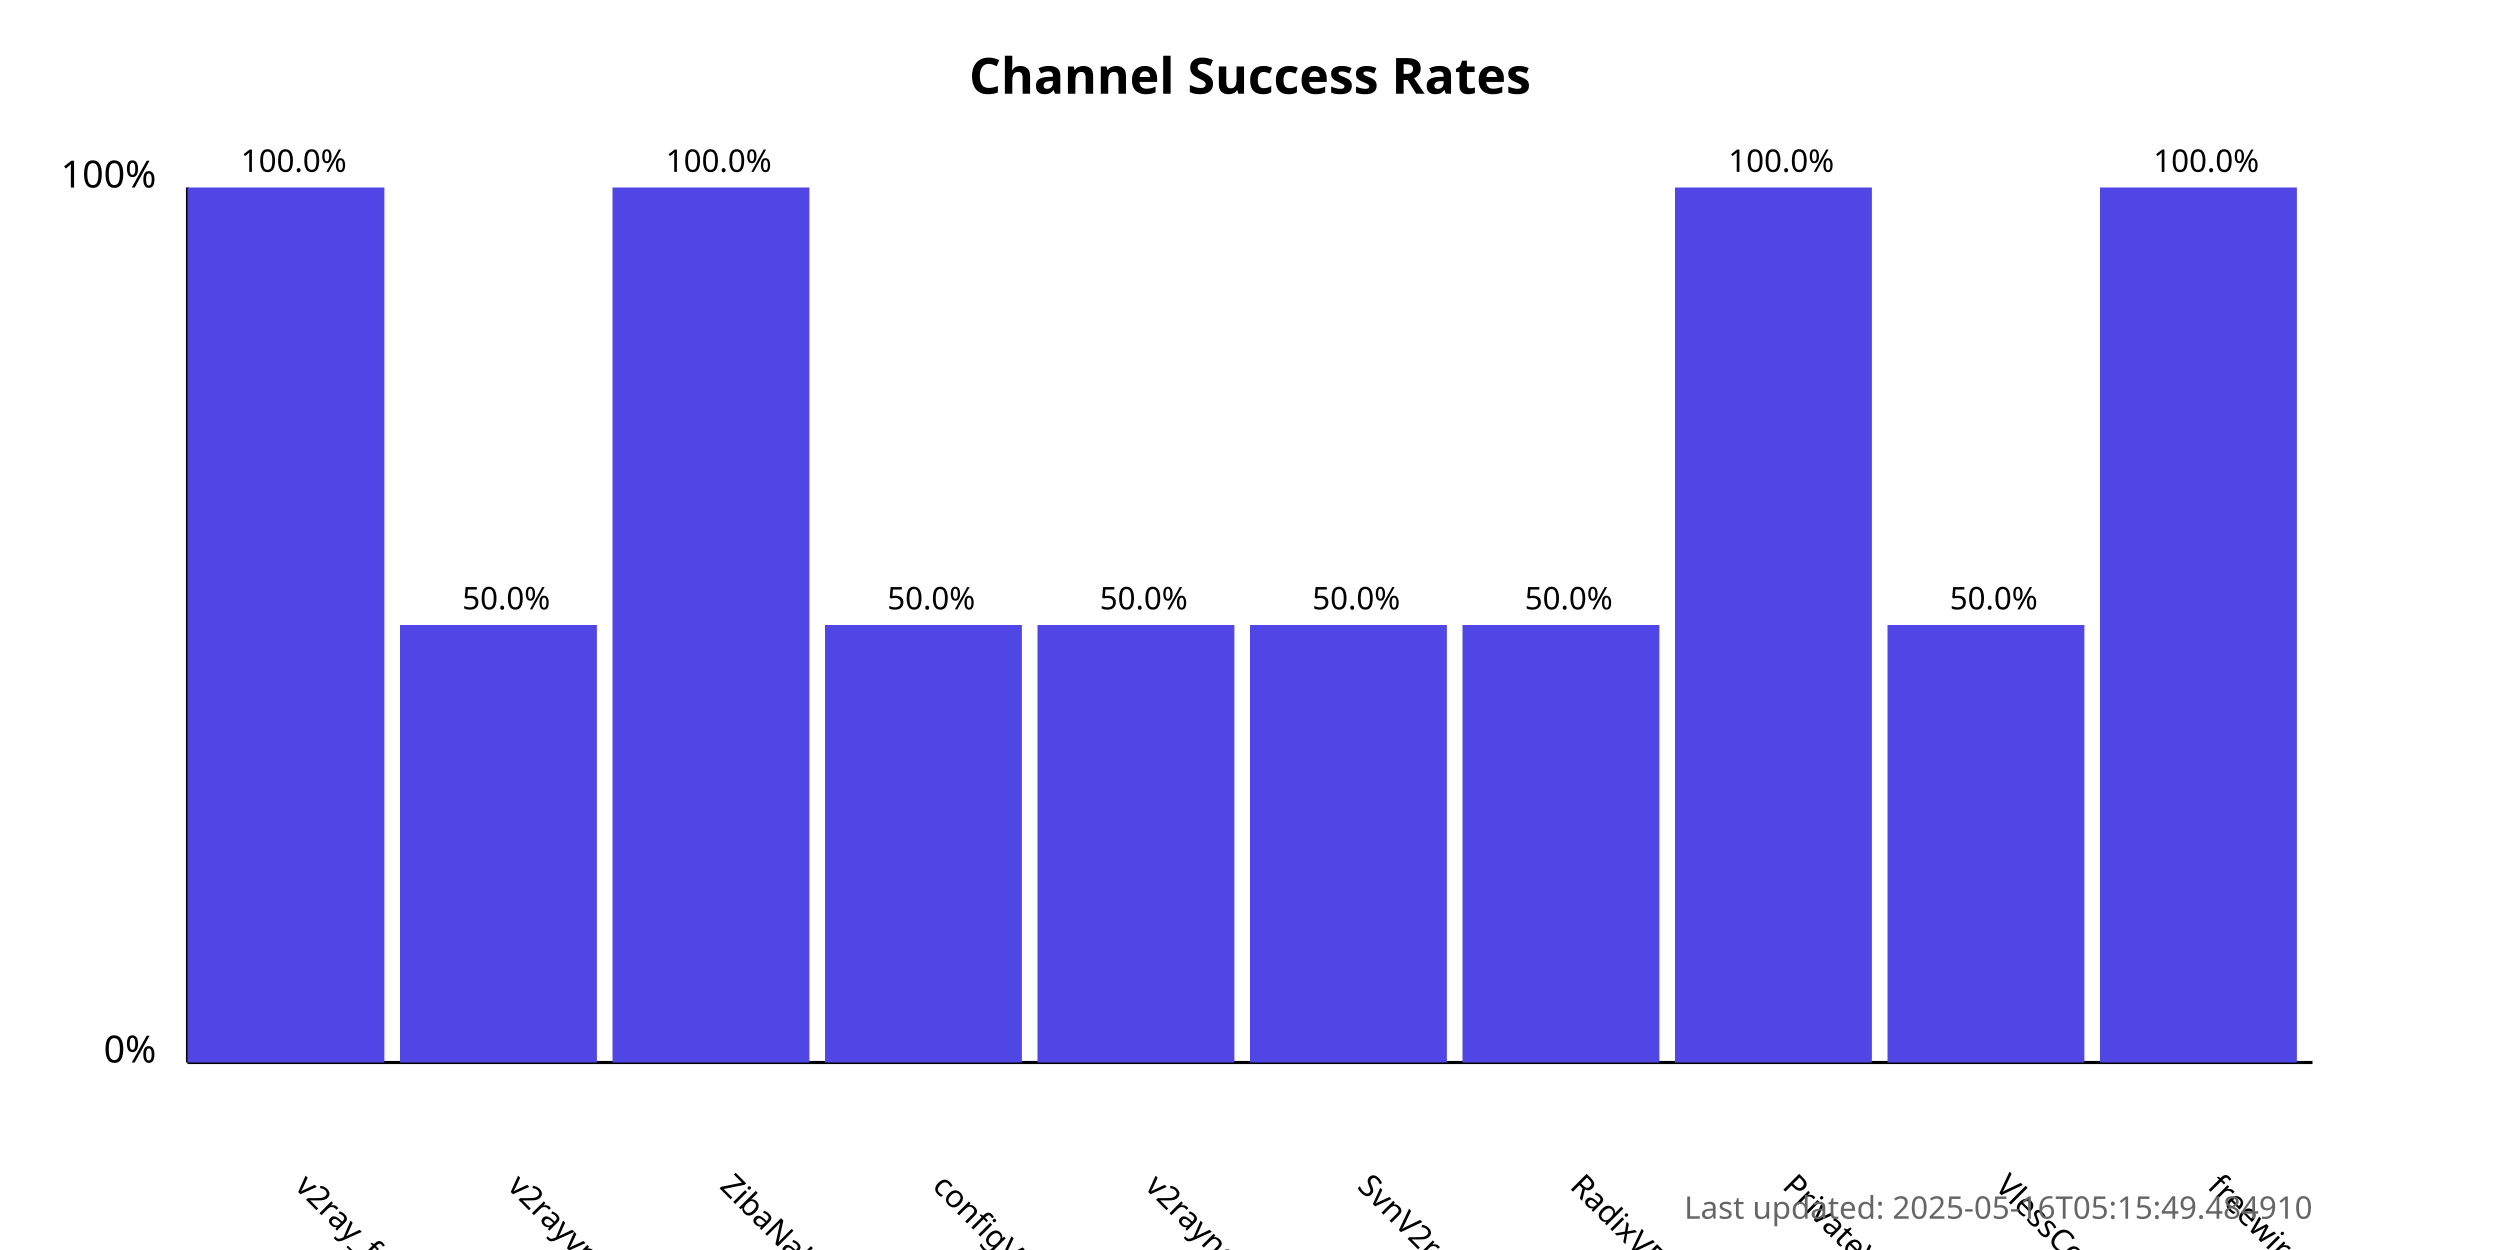
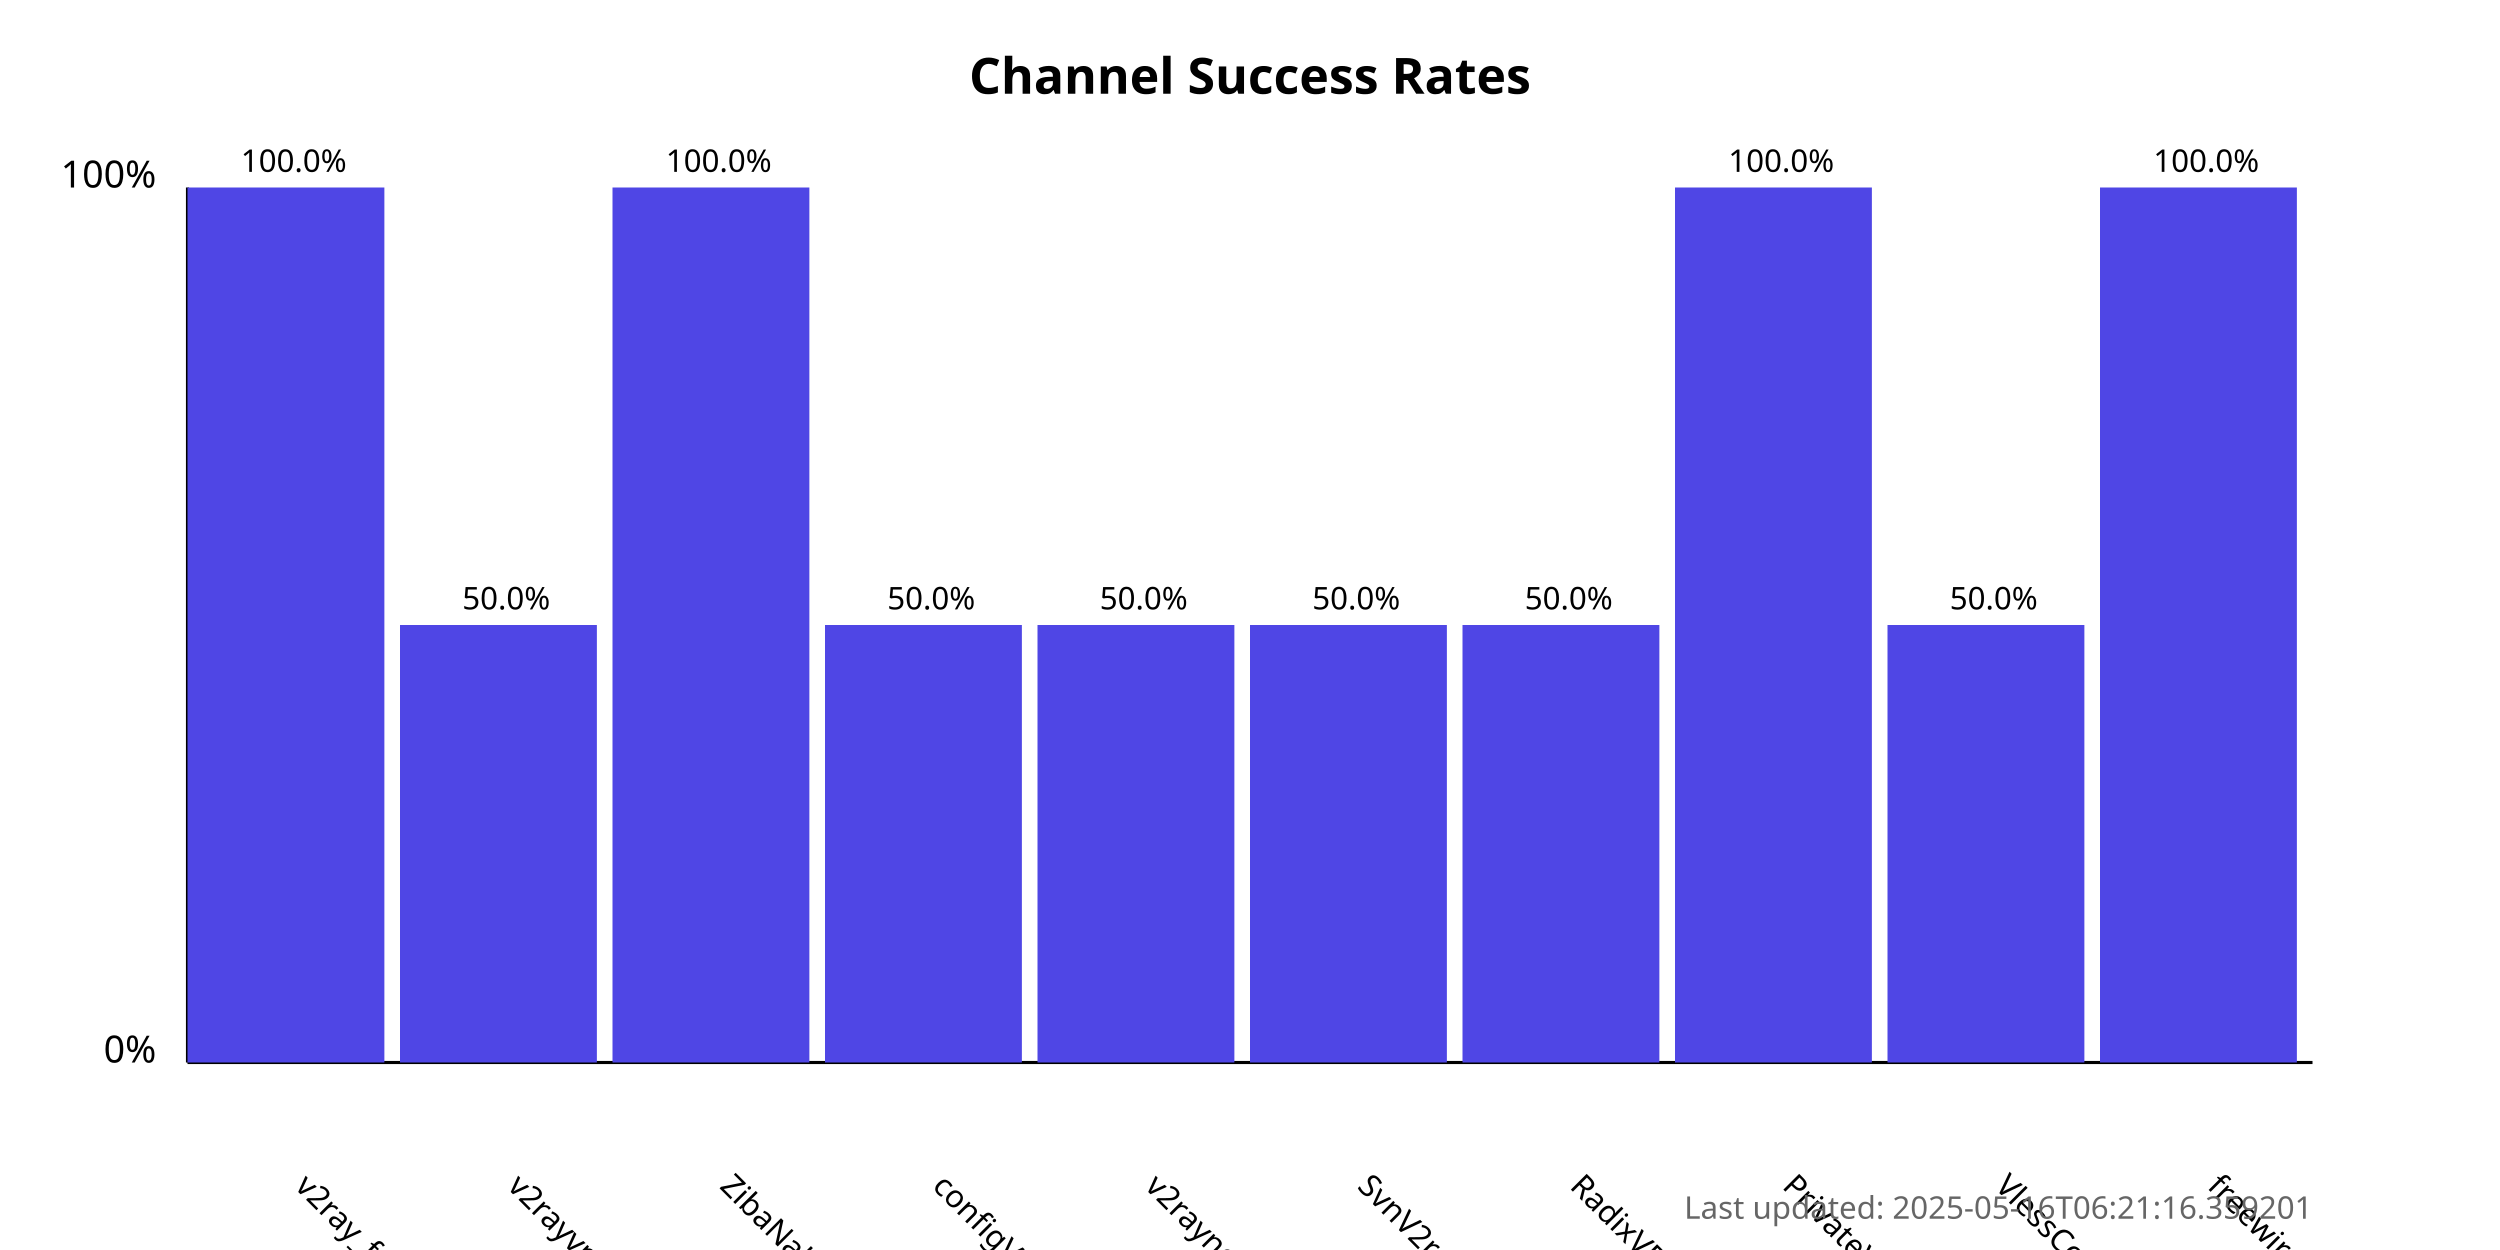
<svg xmlns="http://www.w3.org/2000/svg" width="800" height="400">
  <style>
            .chart-title { font: bold 16px sans-serif; }
            .axis-label { font: 12px sans-serif; }
            .tick-label { font: 10px sans-serif; }
            .bar { fill: #4f46e5; }
            .bar:hover { fill: #6366f1; }
            .timestamp { font: 10px sans-serif; fill: #666; }
        </style>
  <text x="400.0" y="30" text-anchor="middle" class="chart-title">
            Channel Success Rates
        </text>
  <line x1="60" y1="340" x2="60" y2="60" stroke="black" stroke-width="1" />
  <line x1="60" y1="340" x2="740" y2="340" stroke="black" stroke-width="1" />
  <text x="50" y="340" text-anchor="end" class="axis-label">0%</text>
  <text x="50" y="60" text-anchor="end" class="axis-label">100%</text>
  <g>
    <rect x="60" y="60.0" width="63.0" height="280.0" class="bar" />
    <text x="94.0" y="380" transform="rotate(45, 94.0, 380)" text-anchor="start" class="tick-label">
                v2ray_free_conf
            </text>
    <text x="94.0" y="55.0" text-anchor="middle" class="tick-label">
                100.0%
            </text>
  </g>
  <g>
    <rect x="128.0" y="200.0" width="63.0" height="140.0" class="bar" />
    <text x="162.0" y="380" transform="rotate(45, 162.0, 380)" text-anchor="start" class="tick-label">
                v2rayvpno
            </text>
    <text x="162.0" y="195.0" text-anchor="middle" class="tick-label">
                50.0%
            </text>
  </g>
  <g>
    <rect x="196.0" y="60.0" width="63.0" height="280.0" class="bar" />
    <text x="230.0" y="380" transform="rotate(45, 230.0, 380)" text-anchor="start" class="tick-label">
                ZibaNabz
            </text>
    <text x="230.0" y="55.0" text-anchor="middle" class="tick-label">
                100.0%
            </text>
  </g>
  <g>
    <rect x="264.0" y="200.0" width="63.0" height="140.0" class="bar" />
    <text x="298.0" y="380" transform="rotate(45, 298.0, 380)" text-anchor="start" class="tick-label">
                configV2rayForFree
            </text>
    <text x="298.0" y="195.0" text-anchor="middle" class="tick-label">
                50.0%
            </text>
  </g>
  <g>
    <rect x="332.0" y="200.0" width="63.0" height="140.0" class="bar" />
    <text x="366.0" y="380" transform="rotate(45, 366.0, 380)" text-anchor="start" class="tick-label">
                v2rayngvpn
            </text>
    <text x="366.0" y="195.0" text-anchor="middle" class="tick-label">
                50.0%
            </text>
  </g>
  <g>
    <rect x="400.0" y="200.0" width="63.0" height="140.0" class="bar" />
    <text x="434.0" y="380" transform="rotate(45, 434.0, 380)" text-anchor="start" class="tick-label">
                SvnV2ray
            </text>
    <text x="434.0" y="195.0" text-anchor="middle" class="tick-label">
                50.0%
            </text>
  </g>
  <g>
    <rect x="468.0" y="200.0" width="63.0" height="140.0" class="bar" />
    <text x="502.0" y="380" transform="rotate(45, 502.0, 380)" text-anchor="start" class="tick-label">
                RadixVPN
            </text>
    <text x="502.0" y="195.0" text-anchor="middle" class="tick-label">
                50.0%
            </text>
  </g>
  <g>
    <rect x="536.0" y="60.0" width="63.0" height="280.0" class="bar" />
    <text x="570.0" y="380" transform="rotate(45, 570.0, 380)" text-anchor="start" class="tick-label">
                PrivateVPNs
            </text>
    <text x="570.0" y="55.0" text-anchor="middle" class="tick-label">
                100.0%
            </text>
  </g>
  <g>
    <rect x="604.0" y="200.0" width="63.0" height="140.0" class="bar" />
    <text x="638.0" y="380" transform="rotate(45, 638.0, 380)" text-anchor="start" class="tick-label">
                VlessConfig
            </text>
    <text x="638.0" y="195.0" text-anchor="middle" class="tick-label">
                50.0%
            </text>
  </g>
  <g>
    <rect x="672.0" y="60.0" width="63.0" height="280.0" class="bar" />
    <text x="706.0" y="380" transform="rotate(45, 706.0, 380)" text-anchor="start" class="tick-label">
                freewireguard
            </text>
    <text x="706.0" y="55.0" text-anchor="middle" class="tick-label">
                100.0%
            </text>
  </g>
  <text x="740" y="390" text-anchor="end" class="timestamp">
-             Last updated: 2025-05-16T05:15:49.484910
+             Last updated: 2025-05-16T06:21:16.359201
        </text>
</svg>
